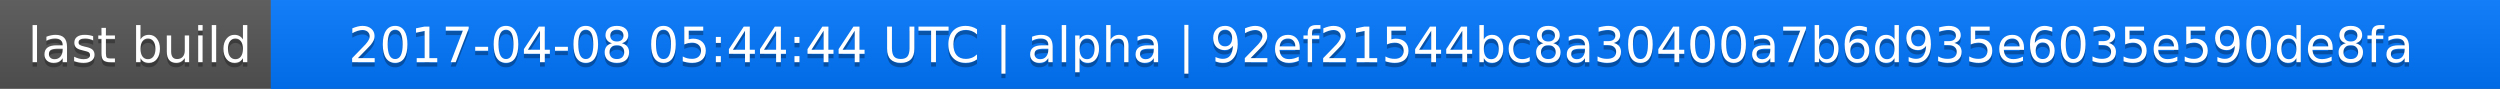
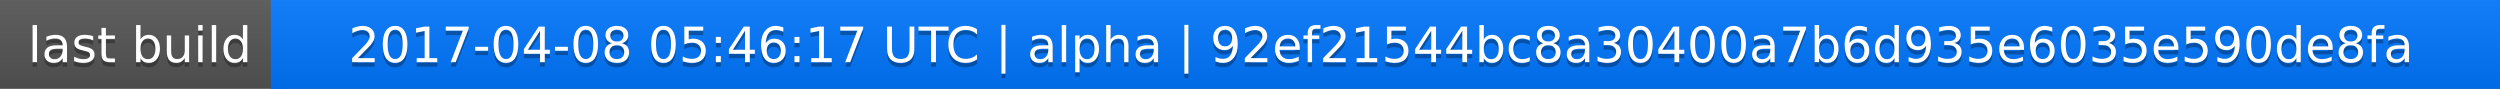
<svg xmlns="http://www.w3.org/2000/svg" width="563" height="20">
  <linearGradient id="a" x2="0" y2="100%">
    <stop offset="0" stop-color="#bbb" stop-opacity=".1" />
    <stop offset="1" stop-opacity=".1" />
  </linearGradient>
  <rect rx="0" width="563" height="20" fill="#555" />
  <rect rx="0" x="61" width="502" height="20" fill="#07f" />
  <path fill="#07f" d="M61 0h4v20h-4z" />
  <rect rx="0" width="563" height="20" fill="url(#a)" />
  <g fill="#fff" text-anchor="middle" font-family="DejaVu Sans,Verdana,Geneva,sans-serif" font-size="11">
    <text x="31.5" y="15" fill="#010101" fill-opacity=".3">last build</text>
    <text x="31.5" y="14">last build</text>
-     <text x="311" y="15" fill="#010101" fill-opacity=".3">2017-04-08 05:44:44 UTC | alpha | 92ef21544bc8a30400a7b6d935e6035e590de8fa</text>
-     <text x="311" y="14">2017-04-08 05:44:44 UTC | alpha | 92ef21544bc8a30400a7b6d935e6035e590de8fa</text>
+     <text x="311" y="15" fill="#010101" fill-opacity=".3">2017-04-08 05:46:17 UTC | alpha | 92ef21544bc8a30400a7b6d935e6035e590de8fa</text>
+     <text x="311" y="14">2017-04-08 05:46:17 UTC | alpha | 92ef21544bc8a30400a7b6d935e6035e590de8fa</text>
  </g>
</svg>
